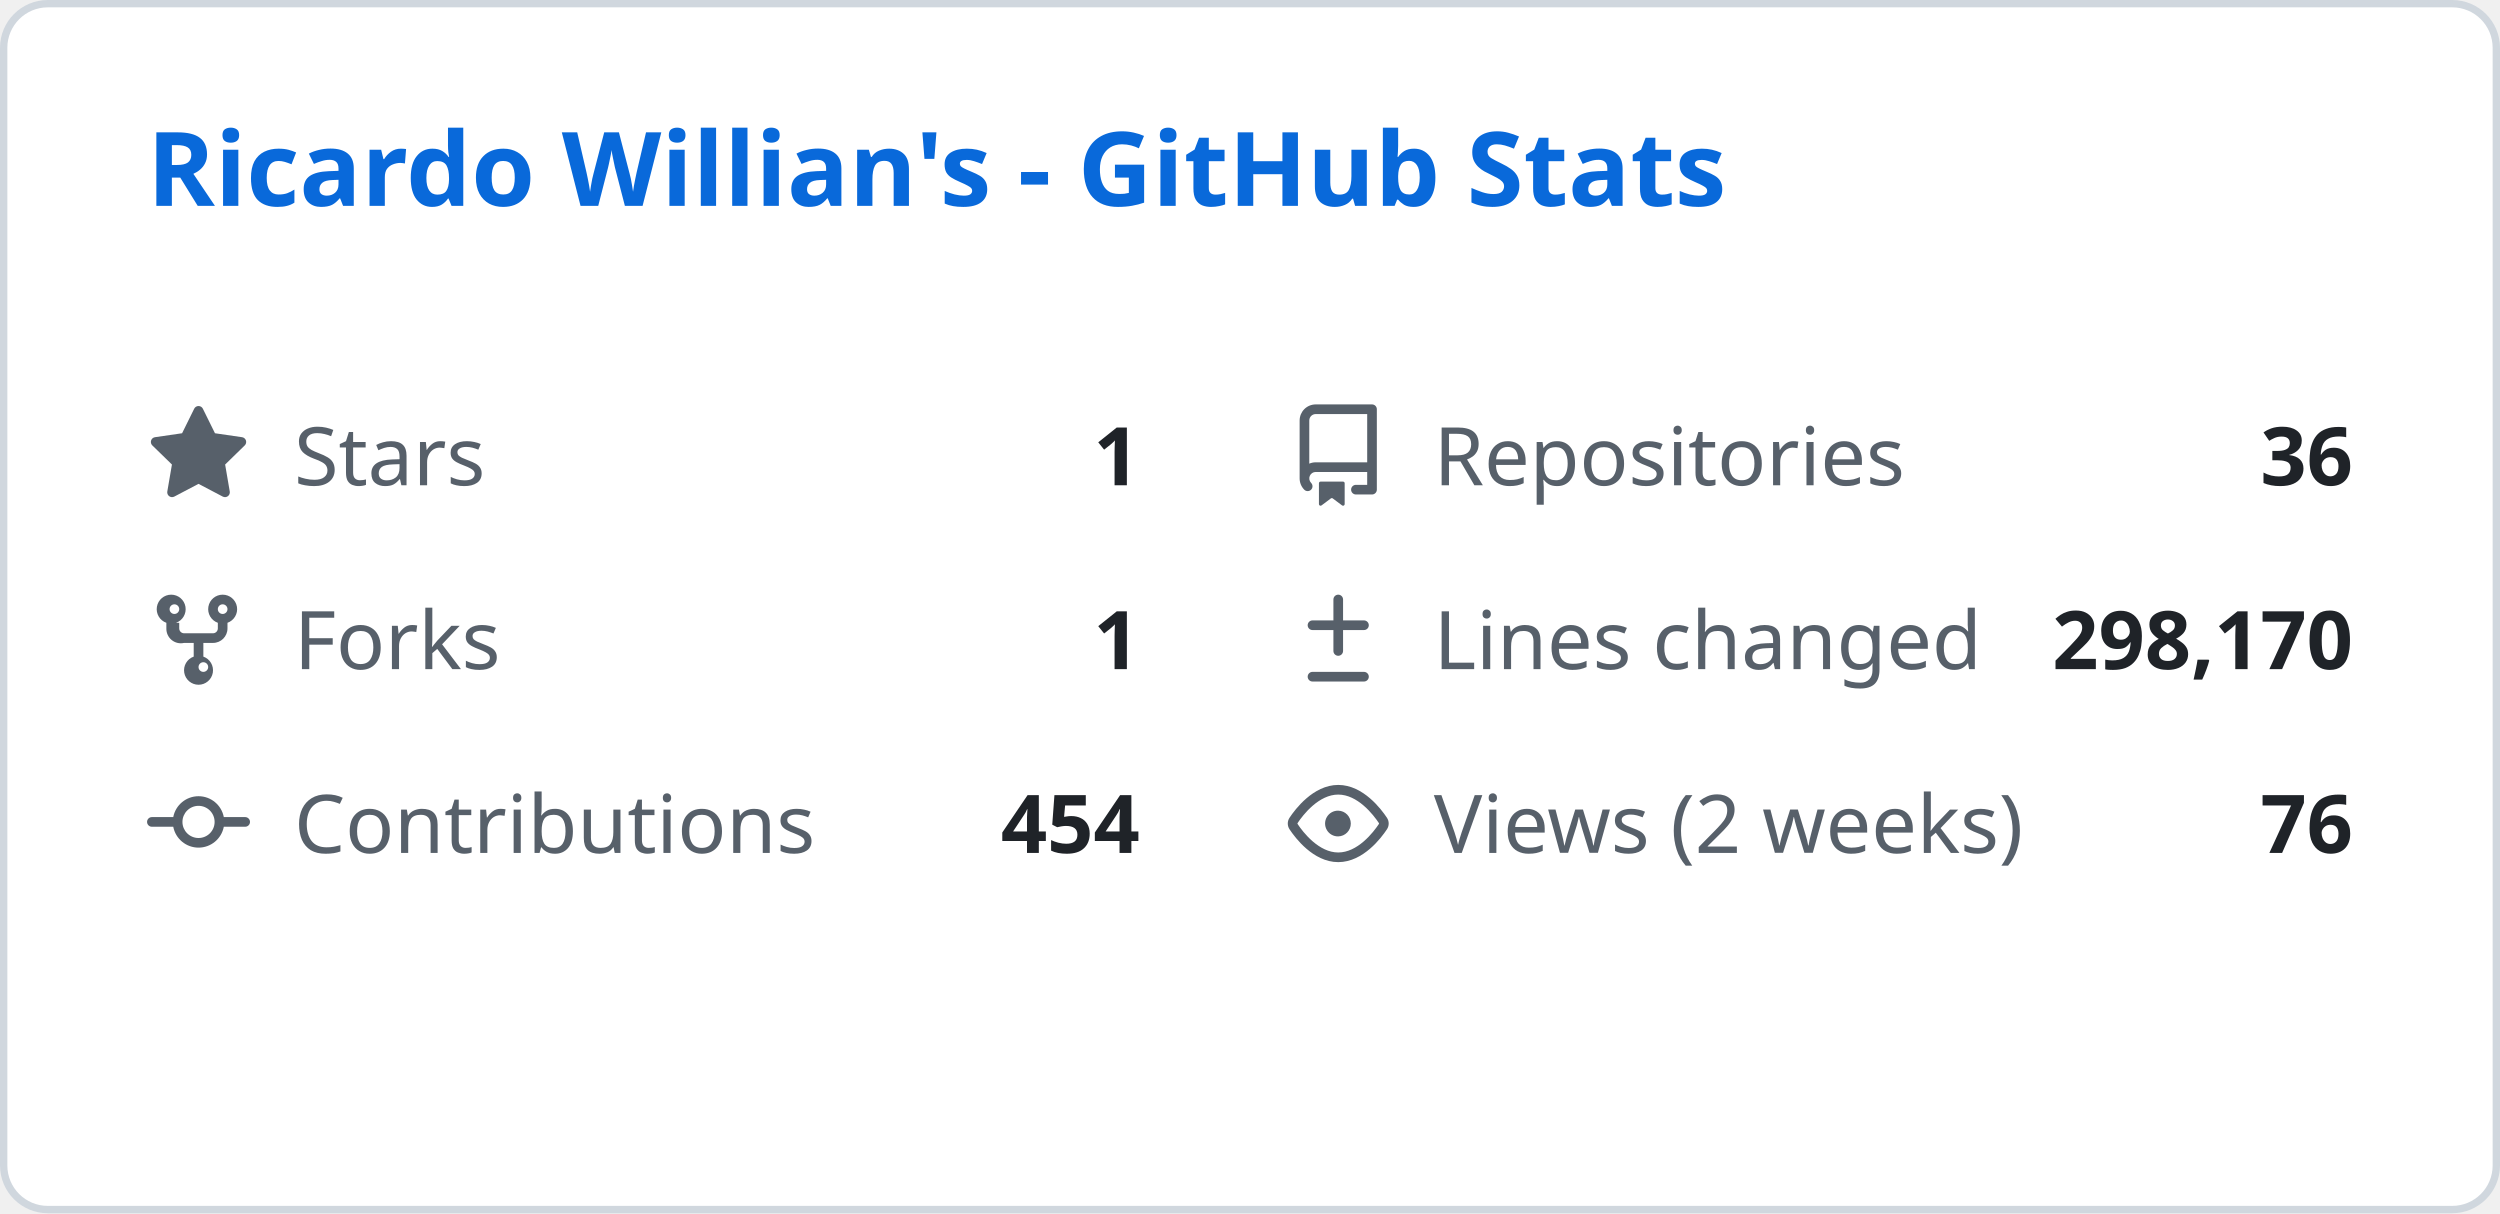
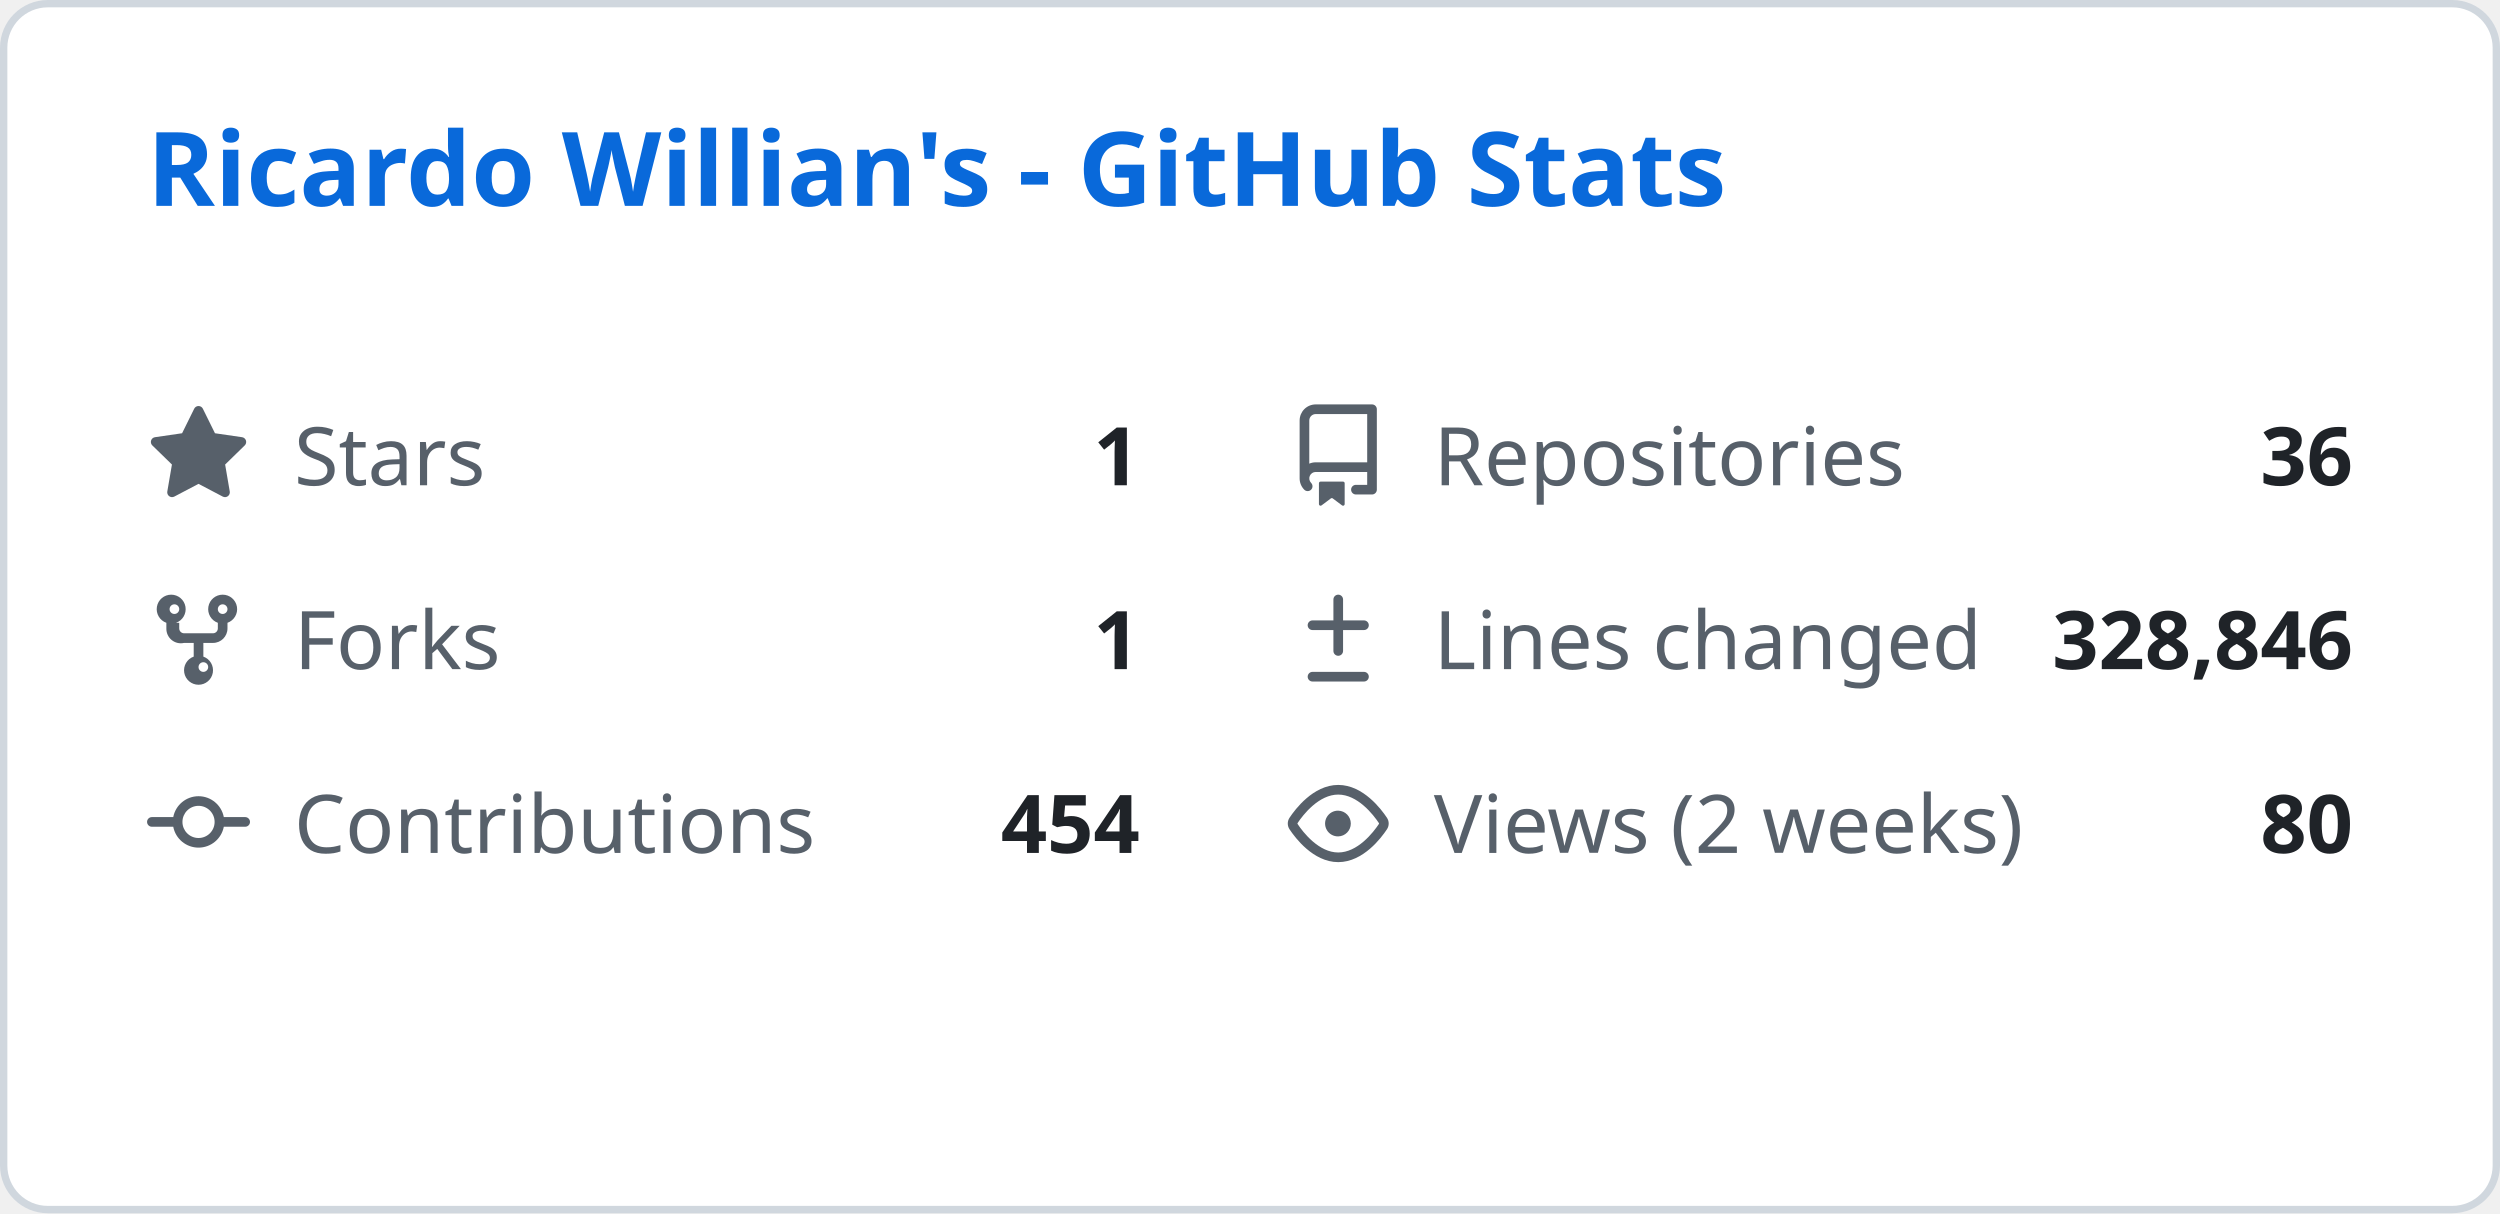
<svg xmlns="http://www.w3.org/2000/svg" width="340" height="165" viewBox="0 0 340 165" fill="none">
  <style>
    .header { font: 600 14px 'Segoe UI', Ubuntu, Sans-Serif; fill: #0969da; }
    .stat-label { font: 400 11px 'Segoe UI', Ubuntu, Sans-Serif; fill: #57606a; }
    .stat-value { font: 600 11px 'Segoe UI', Ubuntu, Sans-Serif; fill: #1f2328; }
    .icon { fill: #57606a; }
  </style>
  <rect class="bg" x="0.5" y="0.5" rx="6" width="339" height="164" fill="#ffffff" stroke="#d0d7de" />
  <g transform="translate(20, 28)">
    <text class="header">Ricardo Willian's - GitHub Stats</text>
  </g>
  <g transform="translate(20, 55)">
    <svg class="icon" viewBox="0 0 16 16" width="14" height="14">
      <path d="M8 .25a.75.75 0 01.673.418l1.882 3.815 4.21.612a.75.75 0 01.416 1.279l-3.046 2.97.719 4.192a.75.75 0 01-1.088.791L8 12.347l-3.766 1.98a.75.75 0 01-1.088-.79l.72-4.194L.818 6.374a.75.75 0 01.416-1.28l4.21-.611L7.327.668A.75.75 0 018 .25z" />
    </svg>
    <text class="stat-label" x="20" y="11">Stars</text>
    <text class="stat-value" x="135" y="11" text-anchor="end">1</text>
  </g>
  <g transform="translate(175, 55)">
    <svg class="icon" viewBox="0 0 16 16" width="14" height="14">
      <path d="M2 2.5A2.5 2.5 0 014.5 0h8.75a.75.75 0 01.75.75v12.5a.75.75 0 01-.75.75h-2.5a.75.75 0 110-1.5h1.75v-2h-8a1 1 0 00-.714 1.7.75.75 0 01-1.072 1.05A2.495 2.495 0 012 11.5v-9zm10.5-1H4.5a1 1 0 00-1 1v6.708A2.486 2.486 0 014.5 9h8V1.5zM5 12.25v3.25a.25.25 0 00.4.2l1.45-1.087a.25.25 0 01.3 0L8.6 15.7a.25.25 0 00.4-.2v-3.25a.25.25 0 00-.25-.25h-3.5a.25.25 0 00-.25.25z" />
    </svg>
    <text class="stat-label" x="20" y="11">Repositories</text>
    <text class="stat-value" x="145" y="11" text-anchor="end">36</text>
  </g>
  <g transform="translate(20, 80)">
    <svg class="icon" viewBox="0 0 16 16" width="14" height="14">
      <path d="M5 5.372v.878c0 .414.336.75.75.75h4.5a.75.75 0 00.75-.75v-.878a2.25 2.25 0 111.5 0v.878a2.25 2.25 0 01-2.25 2.25h-1.5v2.128a2.251 2.251 0 11-1.5 0V8.5h-1.5A2.25 2.25 0 013 6.25v-.878a2.25 2.25 0 111.5 0zM5 3.25a.75.75 0 10-1.5 0 .75.75 0 001.5 0zm6.75.75a.75.75 0 10-.75-.75.75.75 0 00.75.75zM8 12.25a.75.75 0 101.5 0 .75.75 0 00-1.5 0z" />
    </svg>
    <text class="stat-label" x="20" y="11">Forks</text>
    <text class="stat-value" x="135" y="11" text-anchor="end">1</text>
  </g>
  <g transform="translate(175, 80)">
    <svg class="icon" viewBox="0 0 16 16" width="14" height="14">
      <path d="M8.75 1.75a.75.75 0 00-1.5 0V5H4a.75.75 0 000 1.5h3.25v3.25a.75.75 0 001.5 0V6.5H12a.75.75 0 000-1.5H8.75V1.75zM4 13a.75.75 0 000 1.5h8a.75.75 0 000-1.5H4z" />
    </svg>
    <text class="stat-label" x="20" y="11">Lines changed</text>
-     <text class="stat-value" x="145" y="11" text-anchor="end">298,170</text>
+     <text class="stat-value" x="145" y="11" text-anchor="end">328,846</text>
  </g>
  <g transform="translate(20, 105)">
    <svg class="icon" viewBox="0 0 16 16" width="14" height="14">
      <path d="M11.93 8.5a4.002 4.002 0 01-7.86 0H.75a.75.75 0 010-1.5h3.32a4.002 4.002 0 017.86 0h3.32a.75.75 0 010 1.5h-3.32zm-1.43-.75a2.5 2.5 0 10-5 0 2.5 2.5 0 005 0z" />
    </svg>
    <text class="stat-label" x="20" y="11">Contributions</text>
    <text class="stat-value" x="135" y="11" text-anchor="end">454</text>
  </g>
  <g transform="translate(175, 105)">
    <svg class="icon" viewBox="0 0 16 16" width="14" height="14">
      <path d="M8 2c1.981 0 3.671.992 4.933 2.078 1.27 1.091 2.187 2.345 2.637 3.023a1.62 1.62 0 010 1.798c-.45.678-1.367 1.932-2.637 3.023C11.67 13.008 9.981 14 8 14c-1.981 0-3.671-.992-4.933-2.078C1.797 10.83.88 9.576.43 8.898a1.62 1.62 0 010-1.798c.45-.677 1.367-1.931 2.637-3.022C4.33 2.992 6.019 2 8 2zM1.679 7.932a.12.12 0 000 .136c.411.622 1.241 1.75 2.366 2.717C5.176 11.758 6.527 12.5 8 12.5c1.473 0 2.825-.742 3.955-1.715 1.124-.967 1.954-2.096 2.366-2.717a.12.12 0 000-.136c-.412-.621-1.242-1.75-2.366-2.717C10.824 4.242 9.473 3.5 8 3.5c-1.473 0-2.824.742-3.955 1.715-1.124.967-1.954 2.096-2.366 2.717zM8 10a2 2 0 11-.001-3.999A2 2 0 018 10z" />
    </svg>
    <text class="stat-label" x="20" y="11">Views (2 weeks)</text>
-     <text class="stat-value" x="145" y="11" text-anchor="end">76</text>
+     <text class="stat-value" x="145" y="11" text-anchor="end">80</text>
  </g>
</svg>
